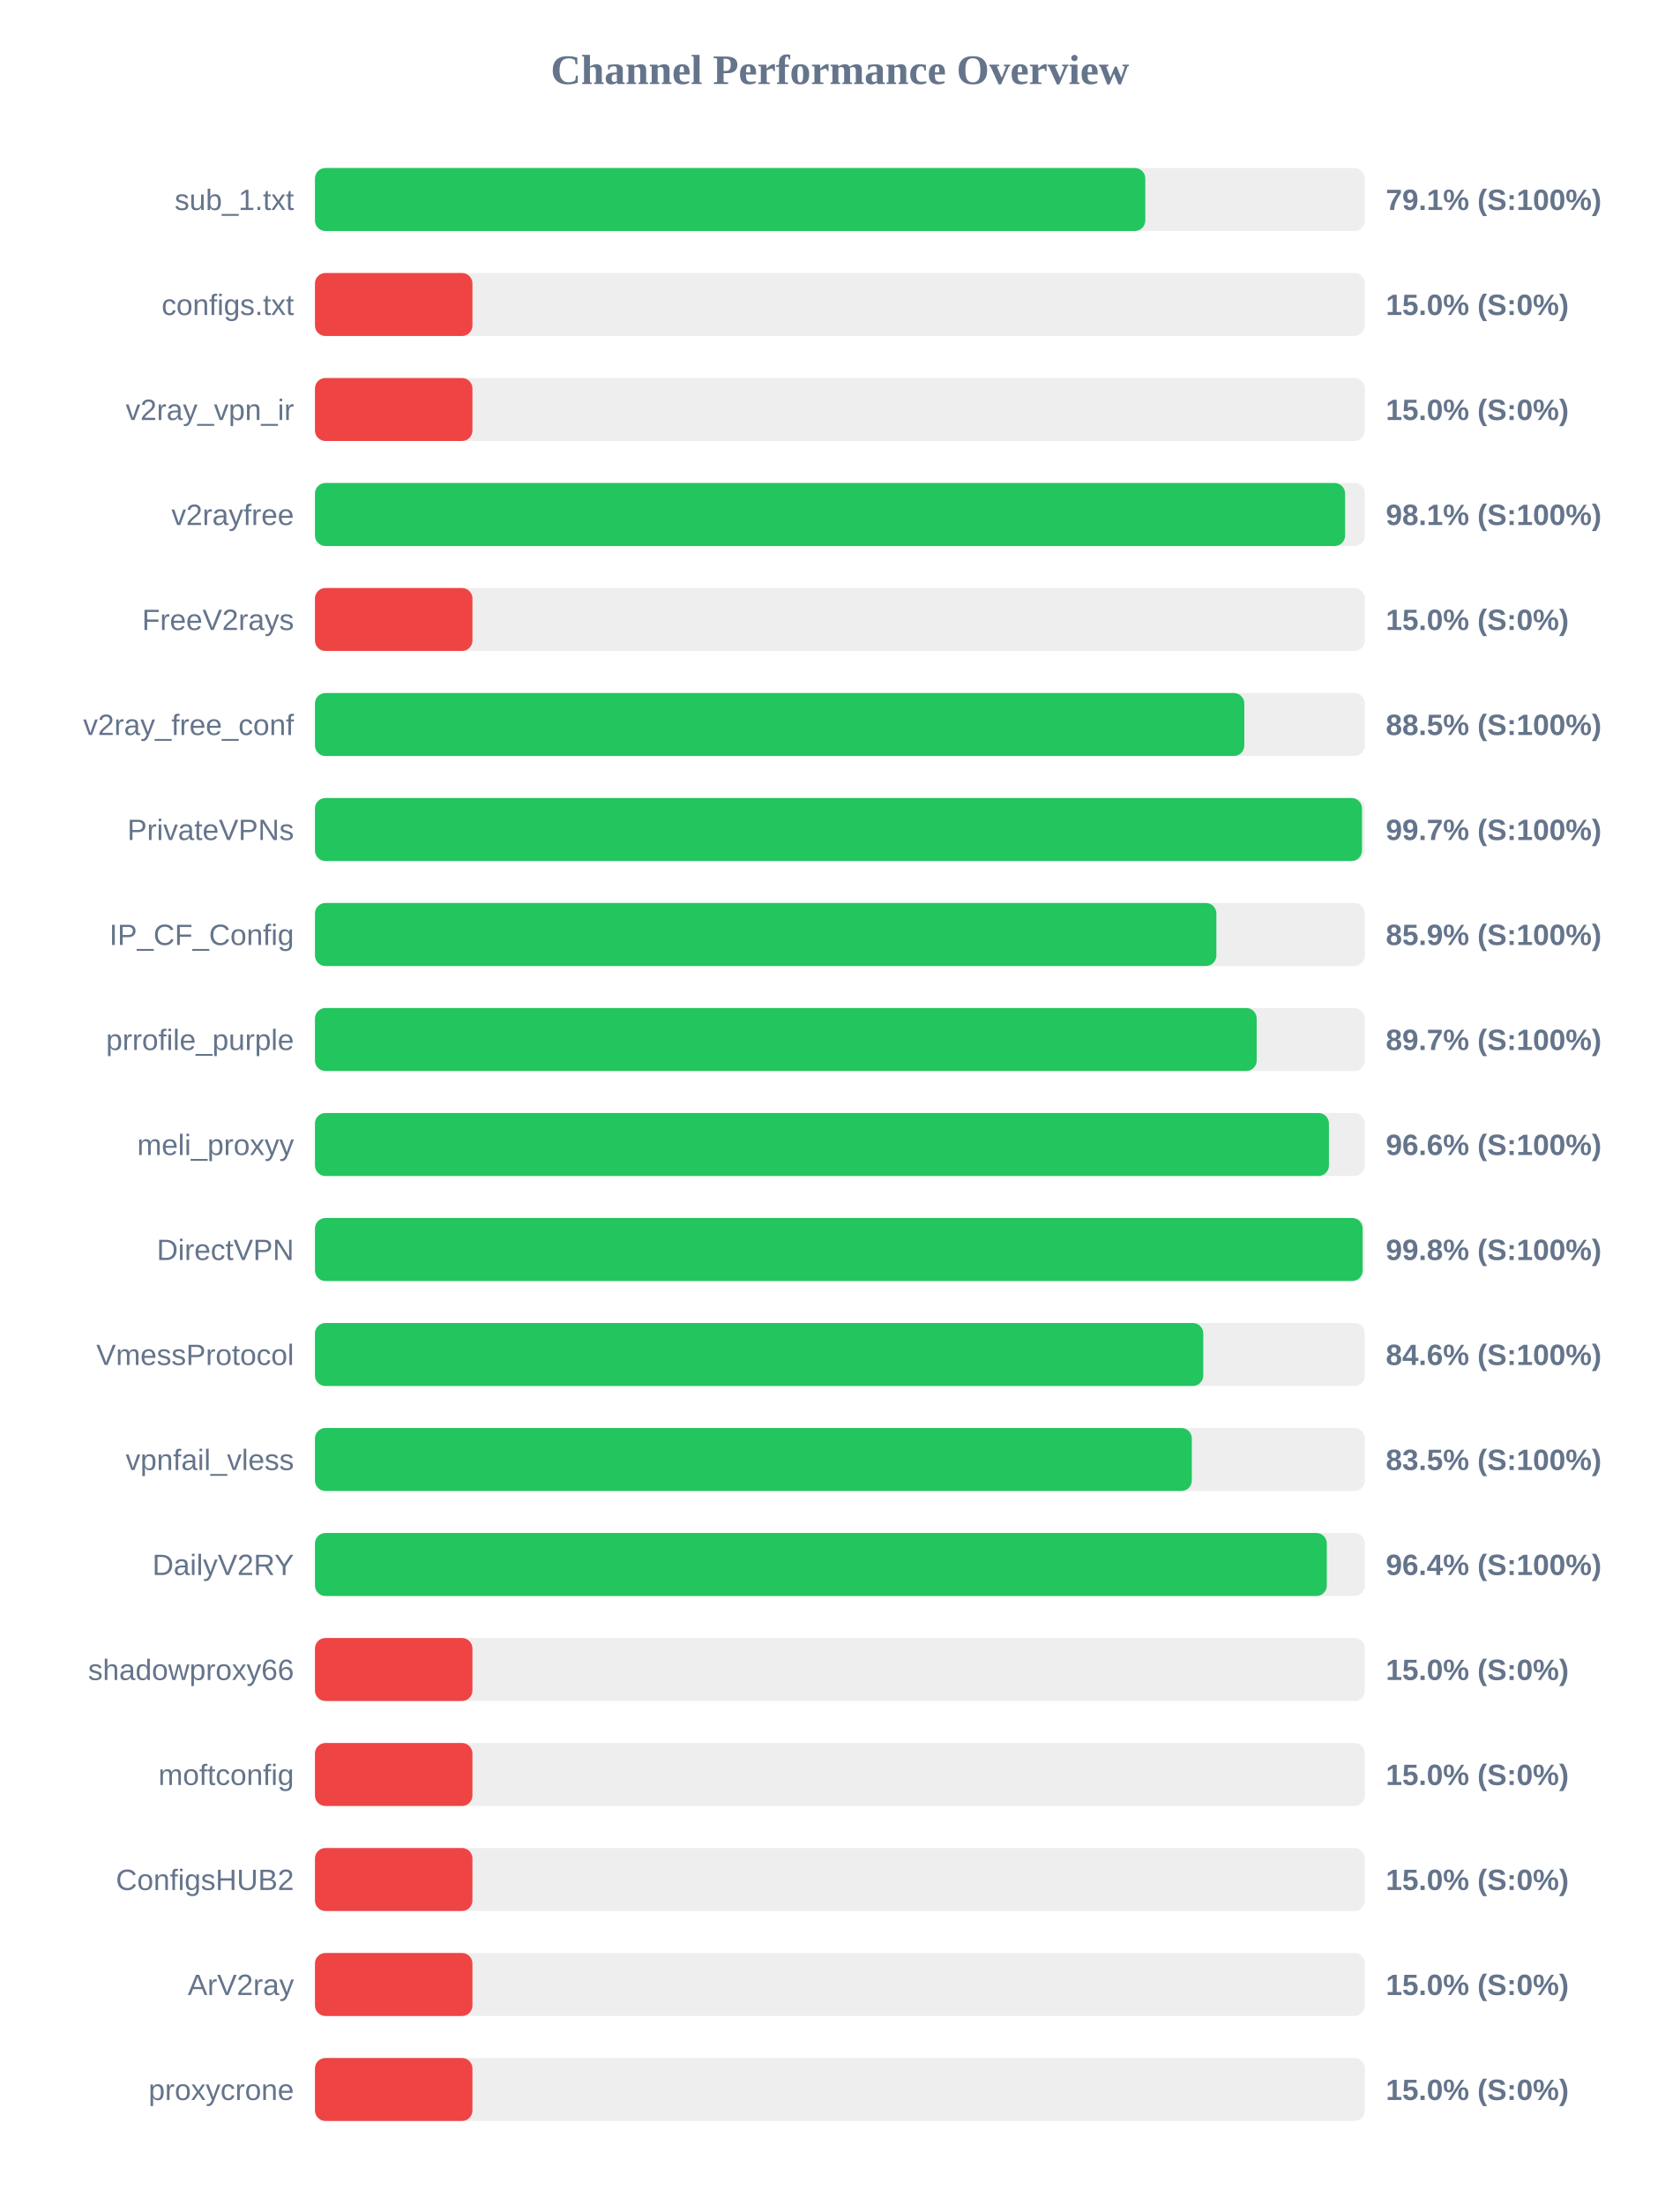
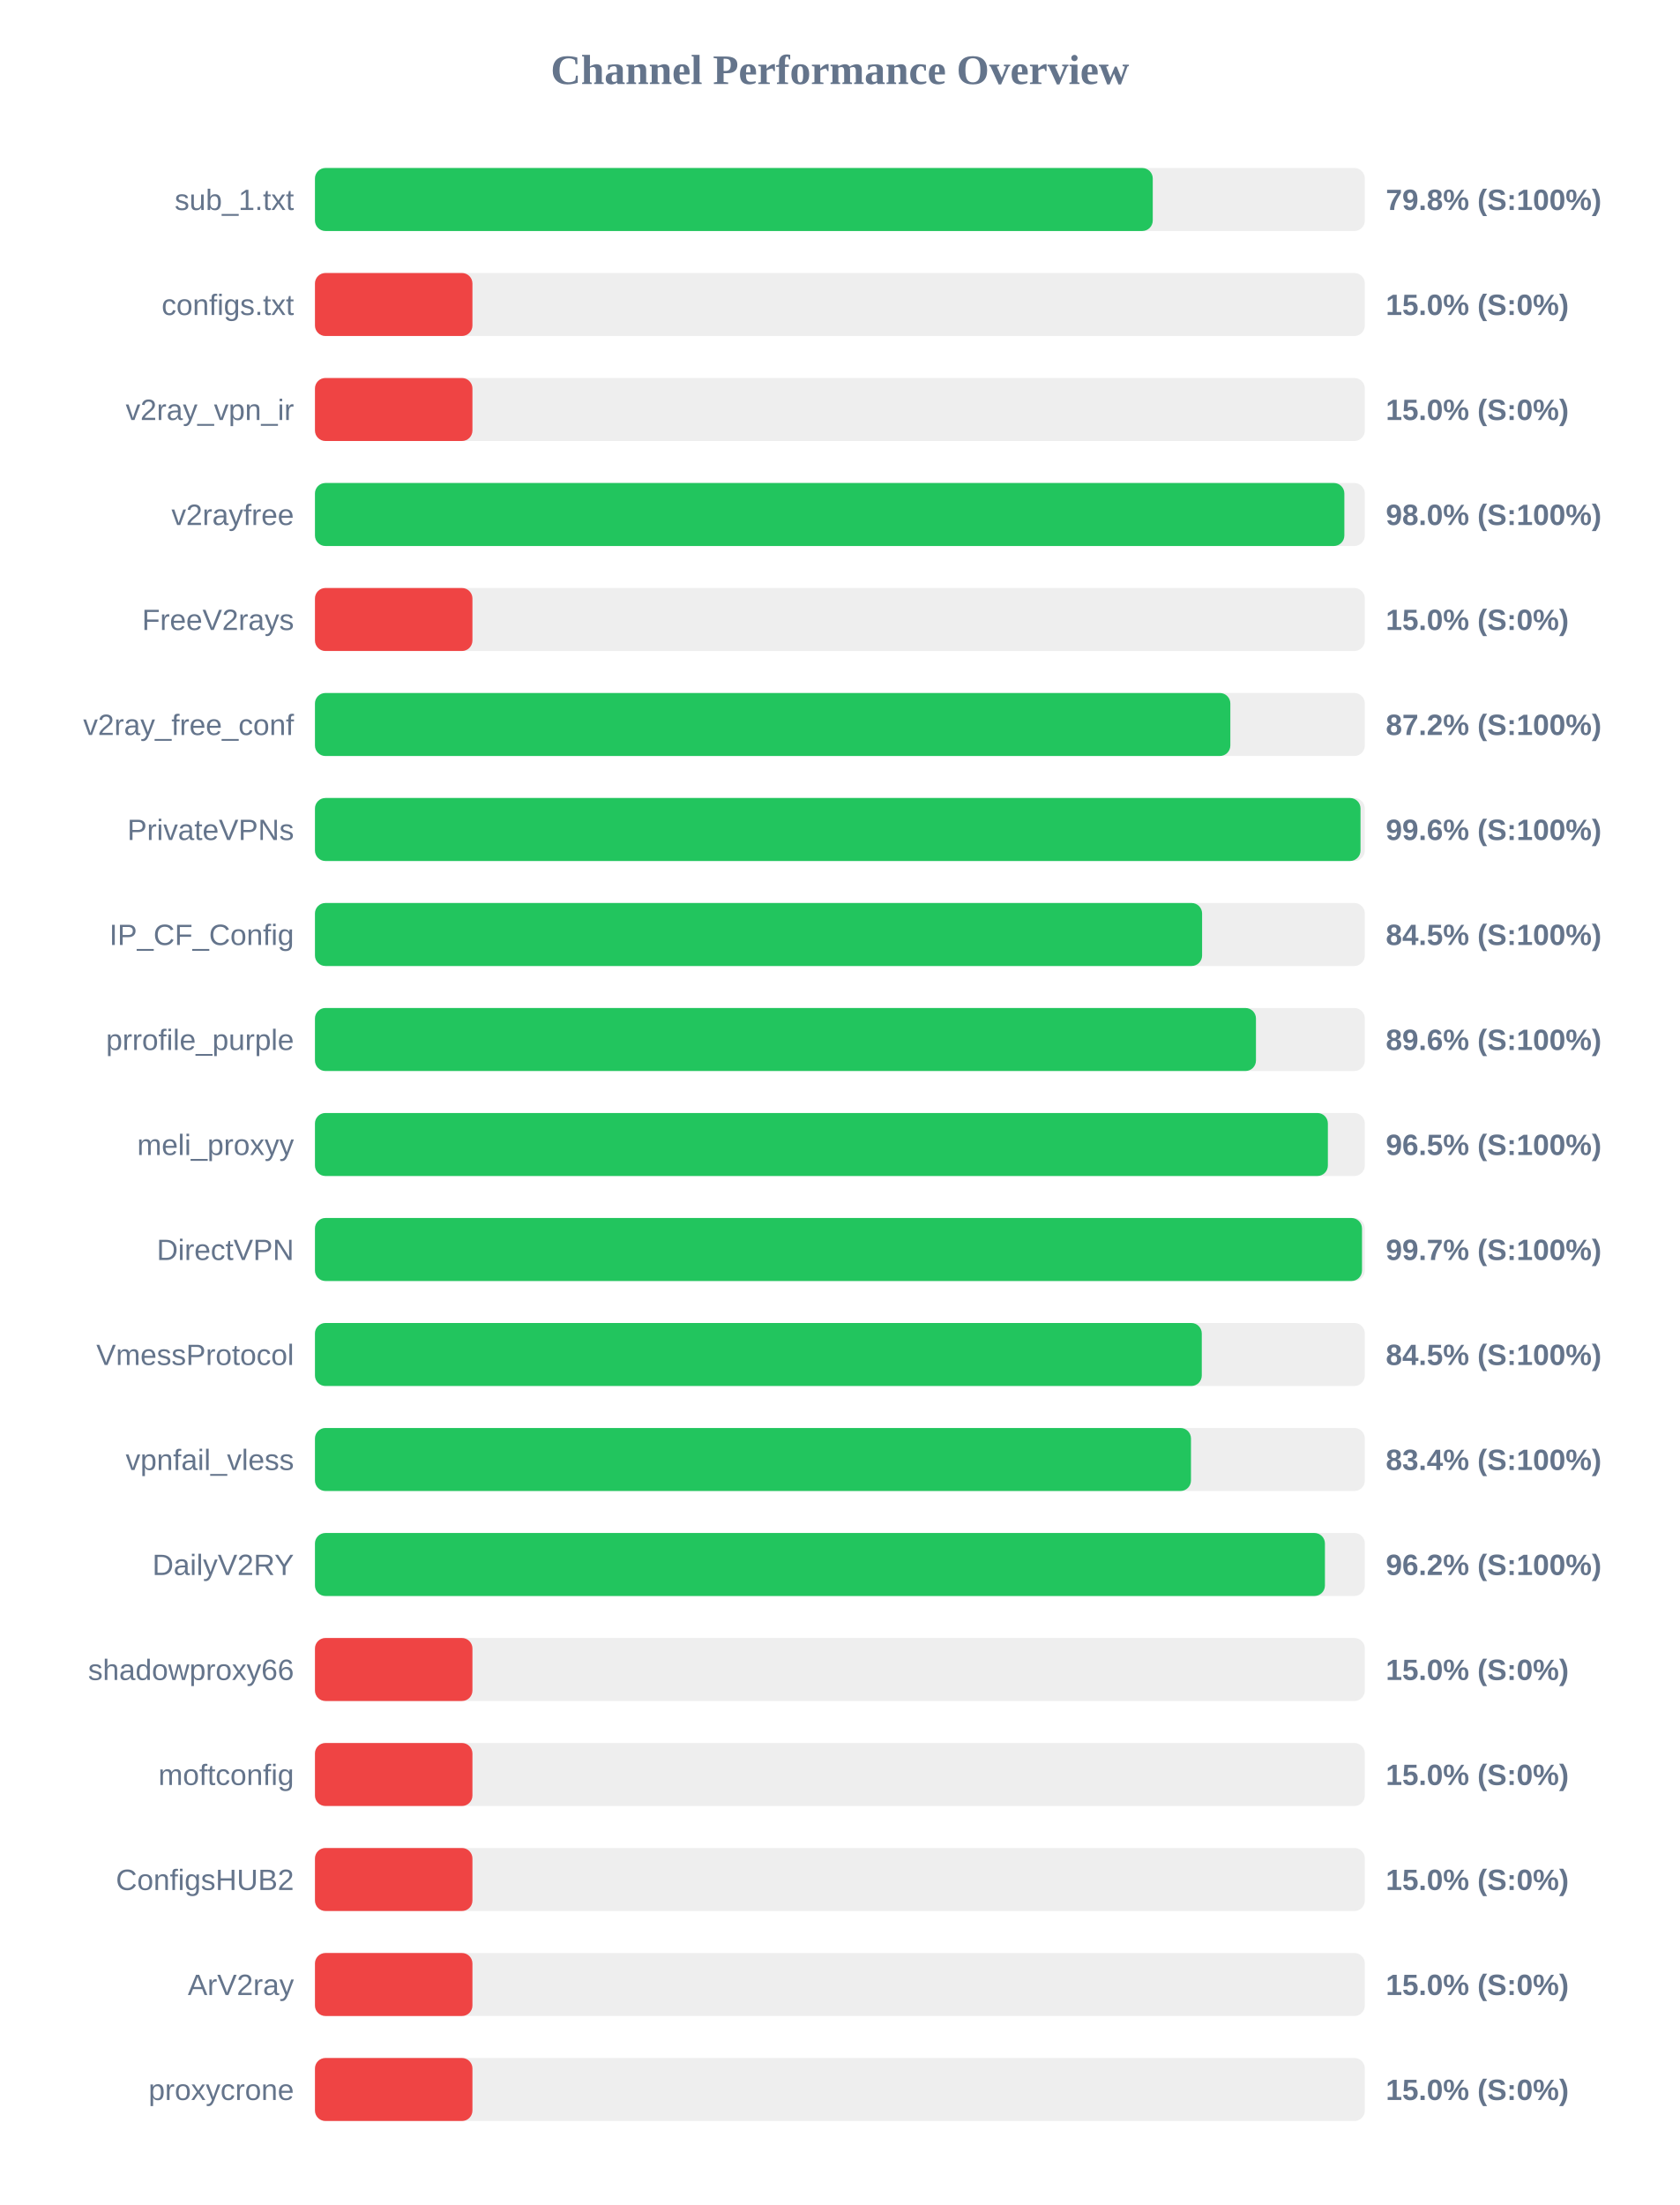
<svg xmlns="http://www.w3.org/2000/svg" width="800" height="1050" version="1.1">
  <style>
        .row { font: 14px Arial; fill: #64748b; }
        .score { font: bold 14px Arial; fill: #64748b; }
    </style>
  <text x="400" y="40" text-anchor="middle" font-size="20px" font-weight="bold" fill="#64748b">Channel Performance Overview</text>
  <rect x="150" y="80" width="500" height="30" fill="#eee" rx="5" />
-   <rect x="150" y="80" width="395.45" height="30" fill="#22c55e" rx="5" />
+   <rect x="150" y="80" width="399.0" height="30" fill="#22c55e" rx="5" />
  <text x="140" y="100" text-anchor="end" class="row">sub_1.txt</text>
-   <text x="660" y="100" text-anchor="start" class="score">79.1% (S:100%)</text>
+   <text x="660" y="100" text-anchor="start" class="score">79.8% (S:100%)</text>
  <rect x="150" y="130" width="500" height="30" fill="#eee" rx="5" />
  <rect x="150" y="130" width="75.0" height="30" fill="#ef4444" rx="5" />
  <text x="140" y="150" text-anchor="end" class="row">configs.txt</text>
  <text x="660" y="150" text-anchor="start" class="score">15.0% (S:0%)</text>
  <rect x="150" y="180" width="500" height="30" fill="#eee" rx="5" />
  <rect x="150" y="180" width="75.0" height="30" fill="#ef4444" rx="5" />
  <text x="140" y="200" text-anchor="end" class="row">v2ray_vpn_ir</text>
  <text x="660" y="200" text-anchor="start" class="score">15.0% (S:0%)</text>
  <rect x="150" y="230" width="500" height="30" fill="#eee" rx="5" />
-   <rect x="150" y="230" width="490.6" height="30" fill="#22c55e" rx="5" />
+   <rect x="150" y="230" width="490.25" height="30" fill="#22c55e" rx="5" />
  <text x="140" y="250" text-anchor="end" class="row">v2rayfree</text>
-   <text x="660" y="250" text-anchor="start" class="score">98.1% (S:100%)</text>
+   <text x="660" y="250" text-anchor="start" class="score">98.0% (S:100%)</text>
  <rect x="150" y="280" width="500" height="30" fill="#eee" rx="5" />
  <rect x="150" y="280" width="75.0" height="30" fill="#ef4444" rx="5" />
  <text x="140" y="300" text-anchor="end" class="row">FreeV2rays</text>
  <text x="660" y="300" text-anchor="start" class="score">15.0% (S:0%)</text>
  <rect x="150" y="330" width="500" height="30" fill="#eee" rx="5" />
-   <rect x="150" y="330" width="442.6" height="30" fill="#22c55e" rx="5" />
+   <rect x="150" y="330" width="435.95" height="30" fill="#22c55e" rx="5" />
  <text x="140" y="350" text-anchor="end" class="row">v2ray_free_conf</text>
-   <text x="660" y="350" text-anchor="start" class="score">88.5% (S:100%)</text>
+   <text x="660" y="350" text-anchor="start" class="score">87.2% (S:100%)</text>
  <rect x="150" y="380" width="500" height="30" fill="#eee" rx="5" />
-   <rect x="150" y="380" width="498.65" height="30" fill="#22c55e" rx="5" />
+   <rect x="150" y="380" width="497.95" height="30" fill="#22c55e" rx="5" />
  <text x="140" y="400" text-anchor="end" class="row">PrivateVPNs</text>
-   <text x="660" y="400" text-anchor="start" class="score">99.7% (S:100%)</text>
+   <text x="660" y="400" text-anchor="start" class="score">99.6% (S:100%)</text>
  <rect x="150" y="430" width="500" height="30" fill="#eee" rx="5" />
-   <rect x="150" y="430" width="429.3" height="30" fill="#22c55e" rx="5" />
+   <rect x="150" y="430" width="422.5" height="30" fill="#22c55e" rx="5" />
  <text x="140" y="450" text-anchor="end" class="row">IP_CF_Config</text>
-   <text x="660" y="450" text-anchor="start" class="score">85.9% (S:100%)</text>
+   <text x="660" y="450" text-anchor="start" class="score">84.5% (S:100%)</text>
  <rect x="150" y="480" width="500" height="30" fill="#eee" rx="5" />
-   <rect x="150" y="480" width="448.5" height="30" fill="#22c55e" rx="5" />
+   <rect x="150" y="480" width="448.15" height="30" fill="#22c55e" rx="5" />
  <text x="140" y="500" text-anchor="end" class="row">prrofile_purple</text>
-   <text x="660" y="500" text-anchor="start" class="score">89.7% (S:100%)</text>
+   <text x="660" y="500" text-anchor="start" class="score">89.6% (S:100%)</text>
  <rect x="150" y="530" width="500" height="30" fill="#eee" rx="5" />
-   <rect x="150" y="530" width="482.9" height="30" fill="#22c55e" rx="5" />
+   <rect x="150" y="530" width="482.4" height="30" fill="#22c55e" rx="5" />
  <text x="140" y="550" text-anchor="end" class="row">meli_proxyy</text>
-   <text x="660" y="550" text-anchor="start" class="score">96.6% (S:100%)</text>
+   <text x="660" y="550" text-anchor="start" class="score">96.5% (S:100%)</text>
  <rect x="150" y="580" width="500" height="30" fill="#eee" rx="5" />
-   <rect x="150" y="580" width="498.95" height="30" fill="#22c55e" rx="5" />
+   <rect x="150" y="580" width="498.65" height="30" fill="#22c55e" rx="5" />
  <text x="140" y="600" text-anchor="end" class="row">DirectVPN</text>
-   <text x="660" y="600" text-anchor="start" class="score">99.8% (S:100%)</text>
+   <text x="660" y="600" text-anchor="start" class="score">99.7% (S:100%)</text>
  <rect x="150" y="630" width="500" height="30" fill="#eee" rx="5" />
-   <rect x="150" y="630" width="423.05" height="30" fill="#22c55e" rx="5" />
+   <rect x="150" y="630" width="422.35" height="30" fill="#22c55e" rx="5" />
  <text x="140" y="650" text-anchor="end" class="row">VmessProtocol</text>
-   <text x="660" y="650" text-anchor="start" class="score">84.6% (S:100%)</text>
+   <text x="660" y="650" text-anchor="start" class="score">84.5% (S:100%)</text>
  <rect x="150" y="680" width="500" height="30" fill="#eee" rx="5" />
-   <rect x="150" y="680" width="417.6" height="30" fill="#22c55e" rx="5" />
+   <rect x="150" y="680" width="417.2" height="30" fill="#22c55e" rx="5" />
  <text x="140" y="700" text-anchor="end" class="row">vpnfail_vless</text>
-   <text x="660" y="700" text-anchor="start" class="score">83.5% (S:100%)</text>
+   <text x="660" y="700" text-anchor="start" class="score">83.4% (S:100%)</text>
  <rect x="150" y="730" width="500" height="30" fill="#eee" rx="5" />
-   <rect x="150" y="730" width="481.9" height="30" fill="#22c55e" rx="5" />
+   <rect x="150" y="730" width="481.0" height="30" fill="#22c55e" rx="5" />
  <text x="140" y="750" text-anchor="end" class="row">DailyV2RY</text>
-   <text x="660" y="750" text-anchor="start" class="score">96.4% (S:100%)</text>
+   <text x="660" y="750" text-anchor="start" class="score">96.2% (S:100%)</text>
  <rect x="150" y="780" width="500" height="30" fill="#eee" rx="5" />
  <rect x="150" y="780" width="75.0" height="30" fill="#ef4444" rx="5" />
  <text x="140" y="800" text-anchor="end" class="row">shadowproxy66</text>
  <text x="660" y="800" text-anchor="start" class="score">15.0% (S:0%)</text>
  <rect x="150" y="830" width="500" height="30" fill="#eee" rx="5" />
  <rect x="150" y="830" width="75.0" height="30" fill="#ef4444" rx="5" />
  <text x="140" y="850" text-anchor="end" class="row">moftconfig</text>
  <text x="660" y="850" text-anchor="start" class="score">15.0% (S:0%)</text>
  <rect x="150" y="880" width="500" height="30" fill="#eee" rx="5" />
  <rect x="150" y="880" width="75.0" height="30" fill="#ef4444" rx="5" />
  <text x="140" y="900" text-anchor="end" class="row">ConfigsHUB2</text>
  <text x="660" y="900" text-anchor="start" class="score">15.0% (S:0%)</text>
  <rect x="150" y="930" width="500" height="30" fill="#eee" rx="5" />
  <rect x="150" y="930" width="75.0" height="30" fill="#ef4444" rx="5" />
  <text x="140" y="950" text-anchor="end" class="row">ArV2ray</text>
  <text x="660" y="950" text-anchor="start" class="score">15.0% (S:0%)</text>
  <rect x="150" y="980" width="500" height="30" fill="#eee" rx="5" />
  <rect x="150" y="980" width="75.0" height="30" fill="#ef4444" rx="5" />
  <text x="140" y="1000" text-anchor="end" class="row">proxycrone</text>
  <text x="660" y="1000" text-anchor="start" class="score">15.0% (S:0%)</text>
</svg>
